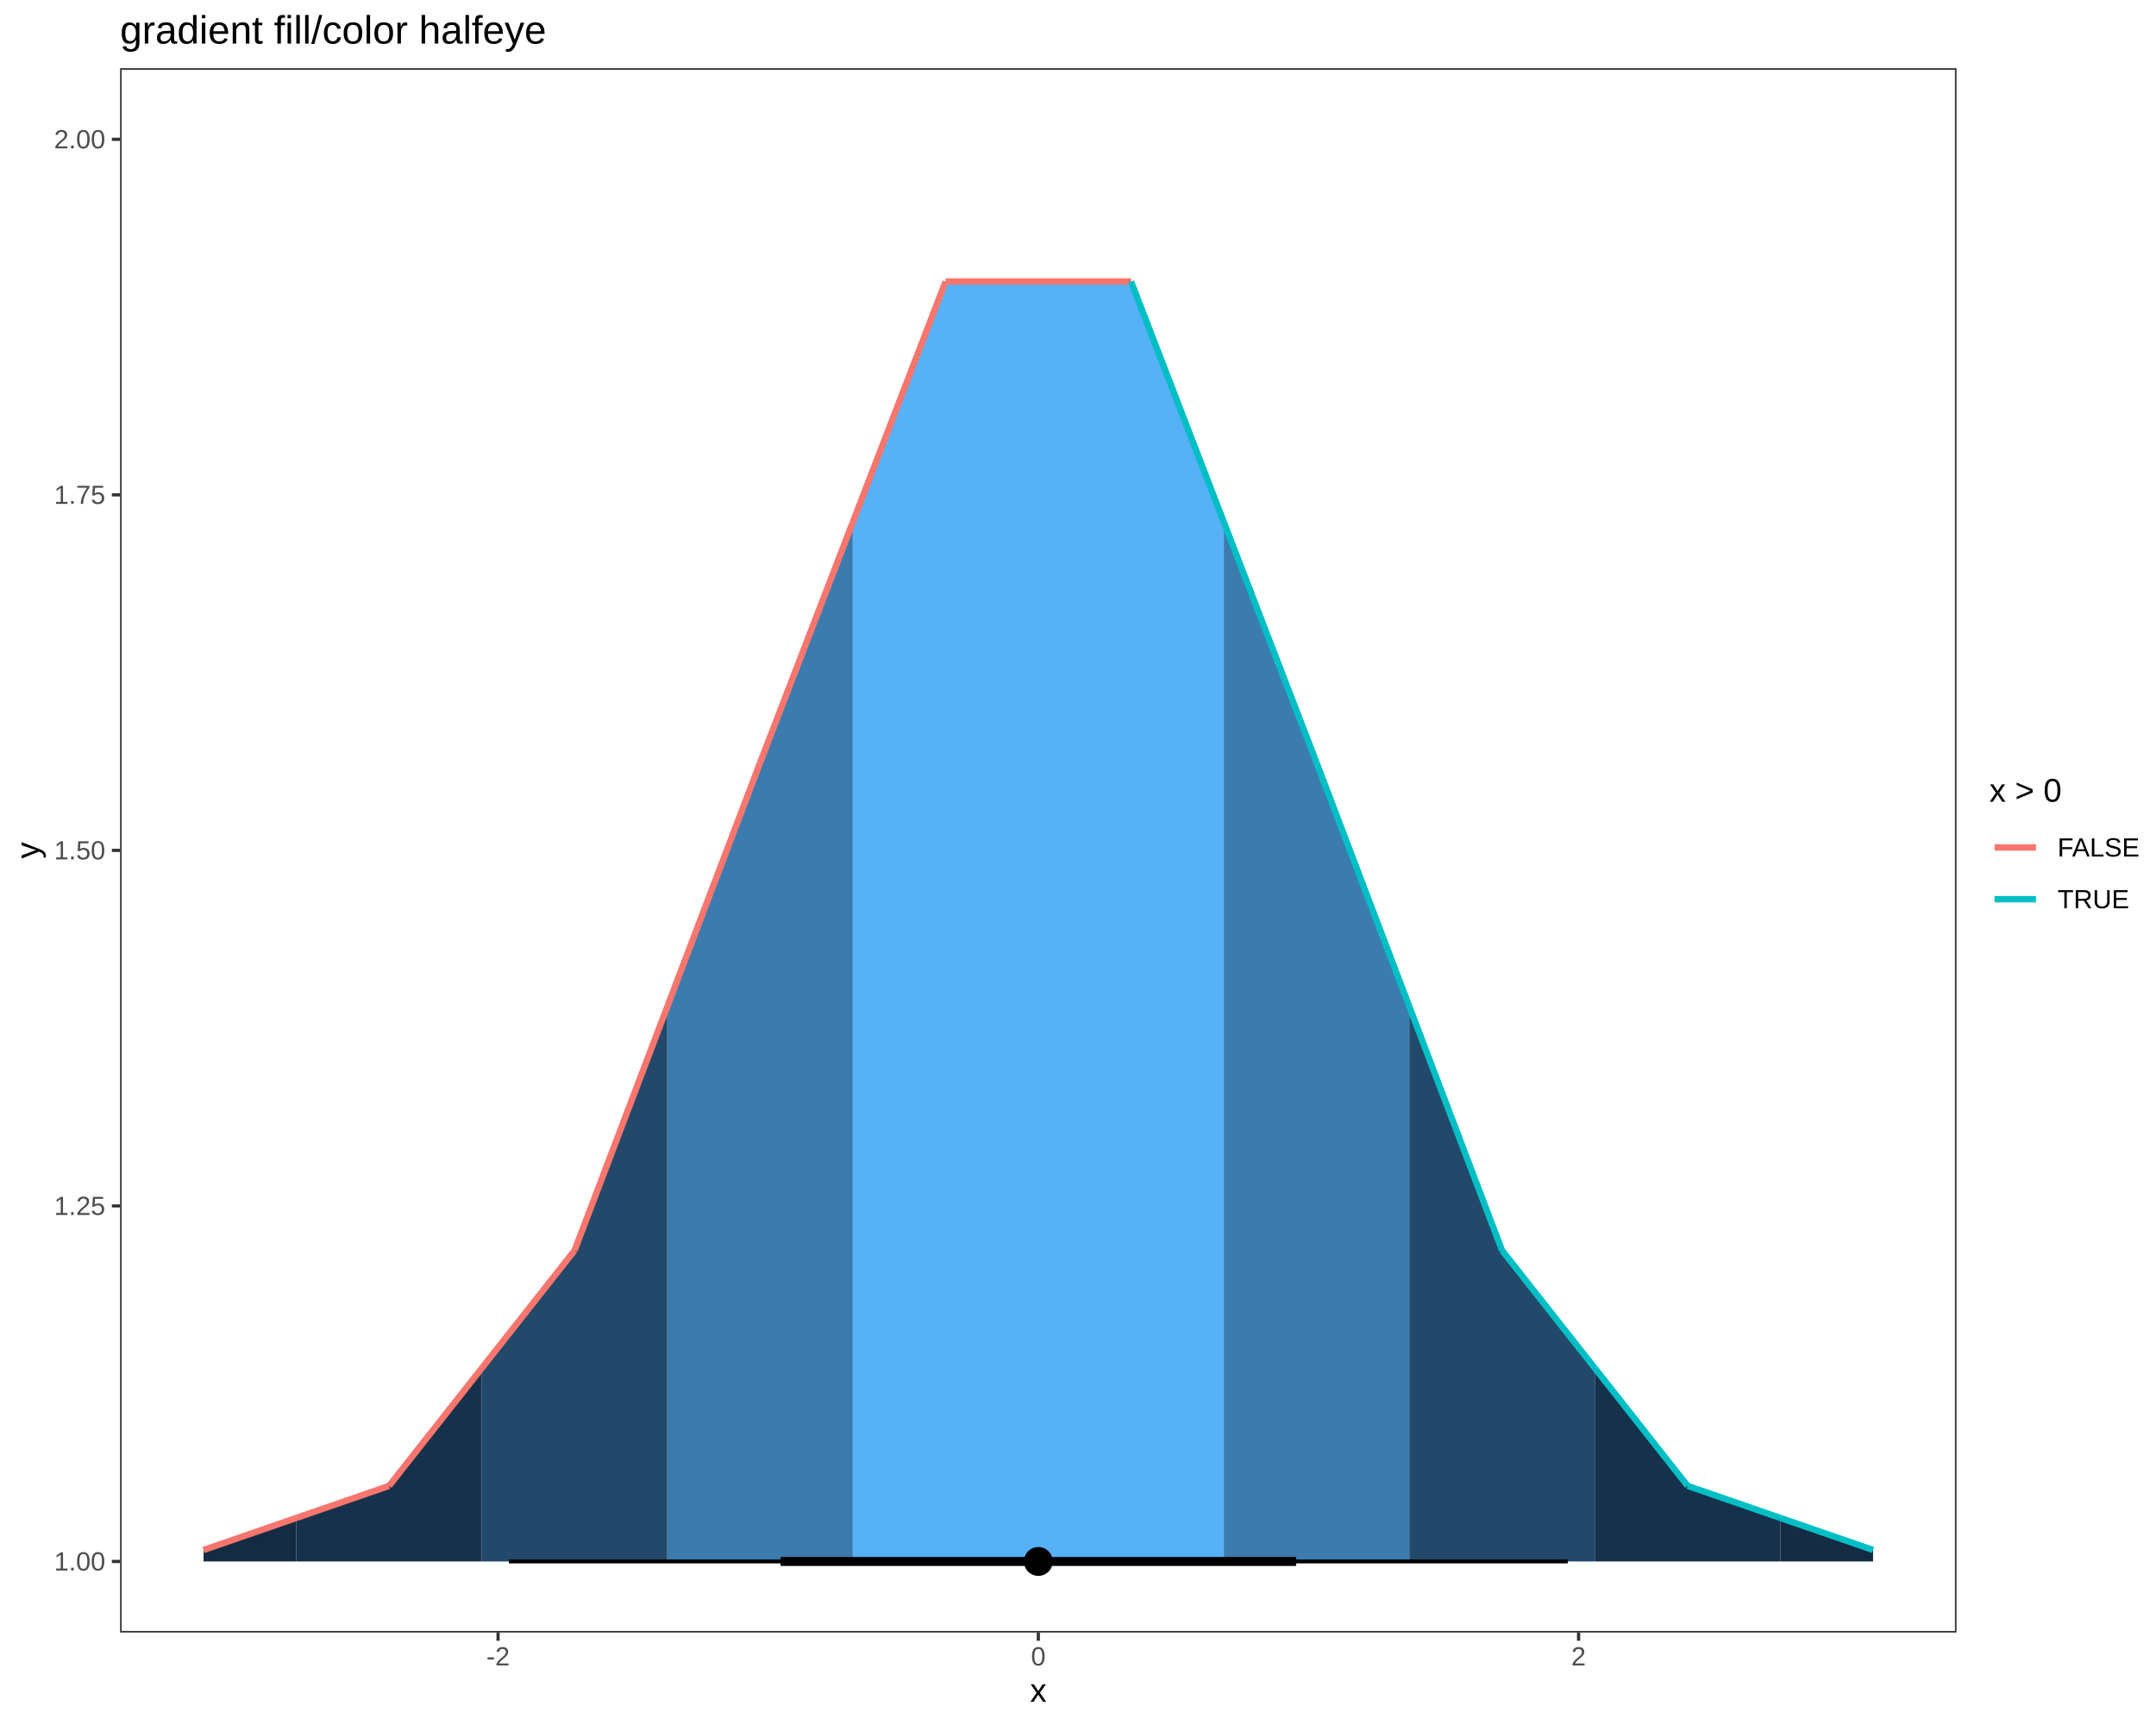
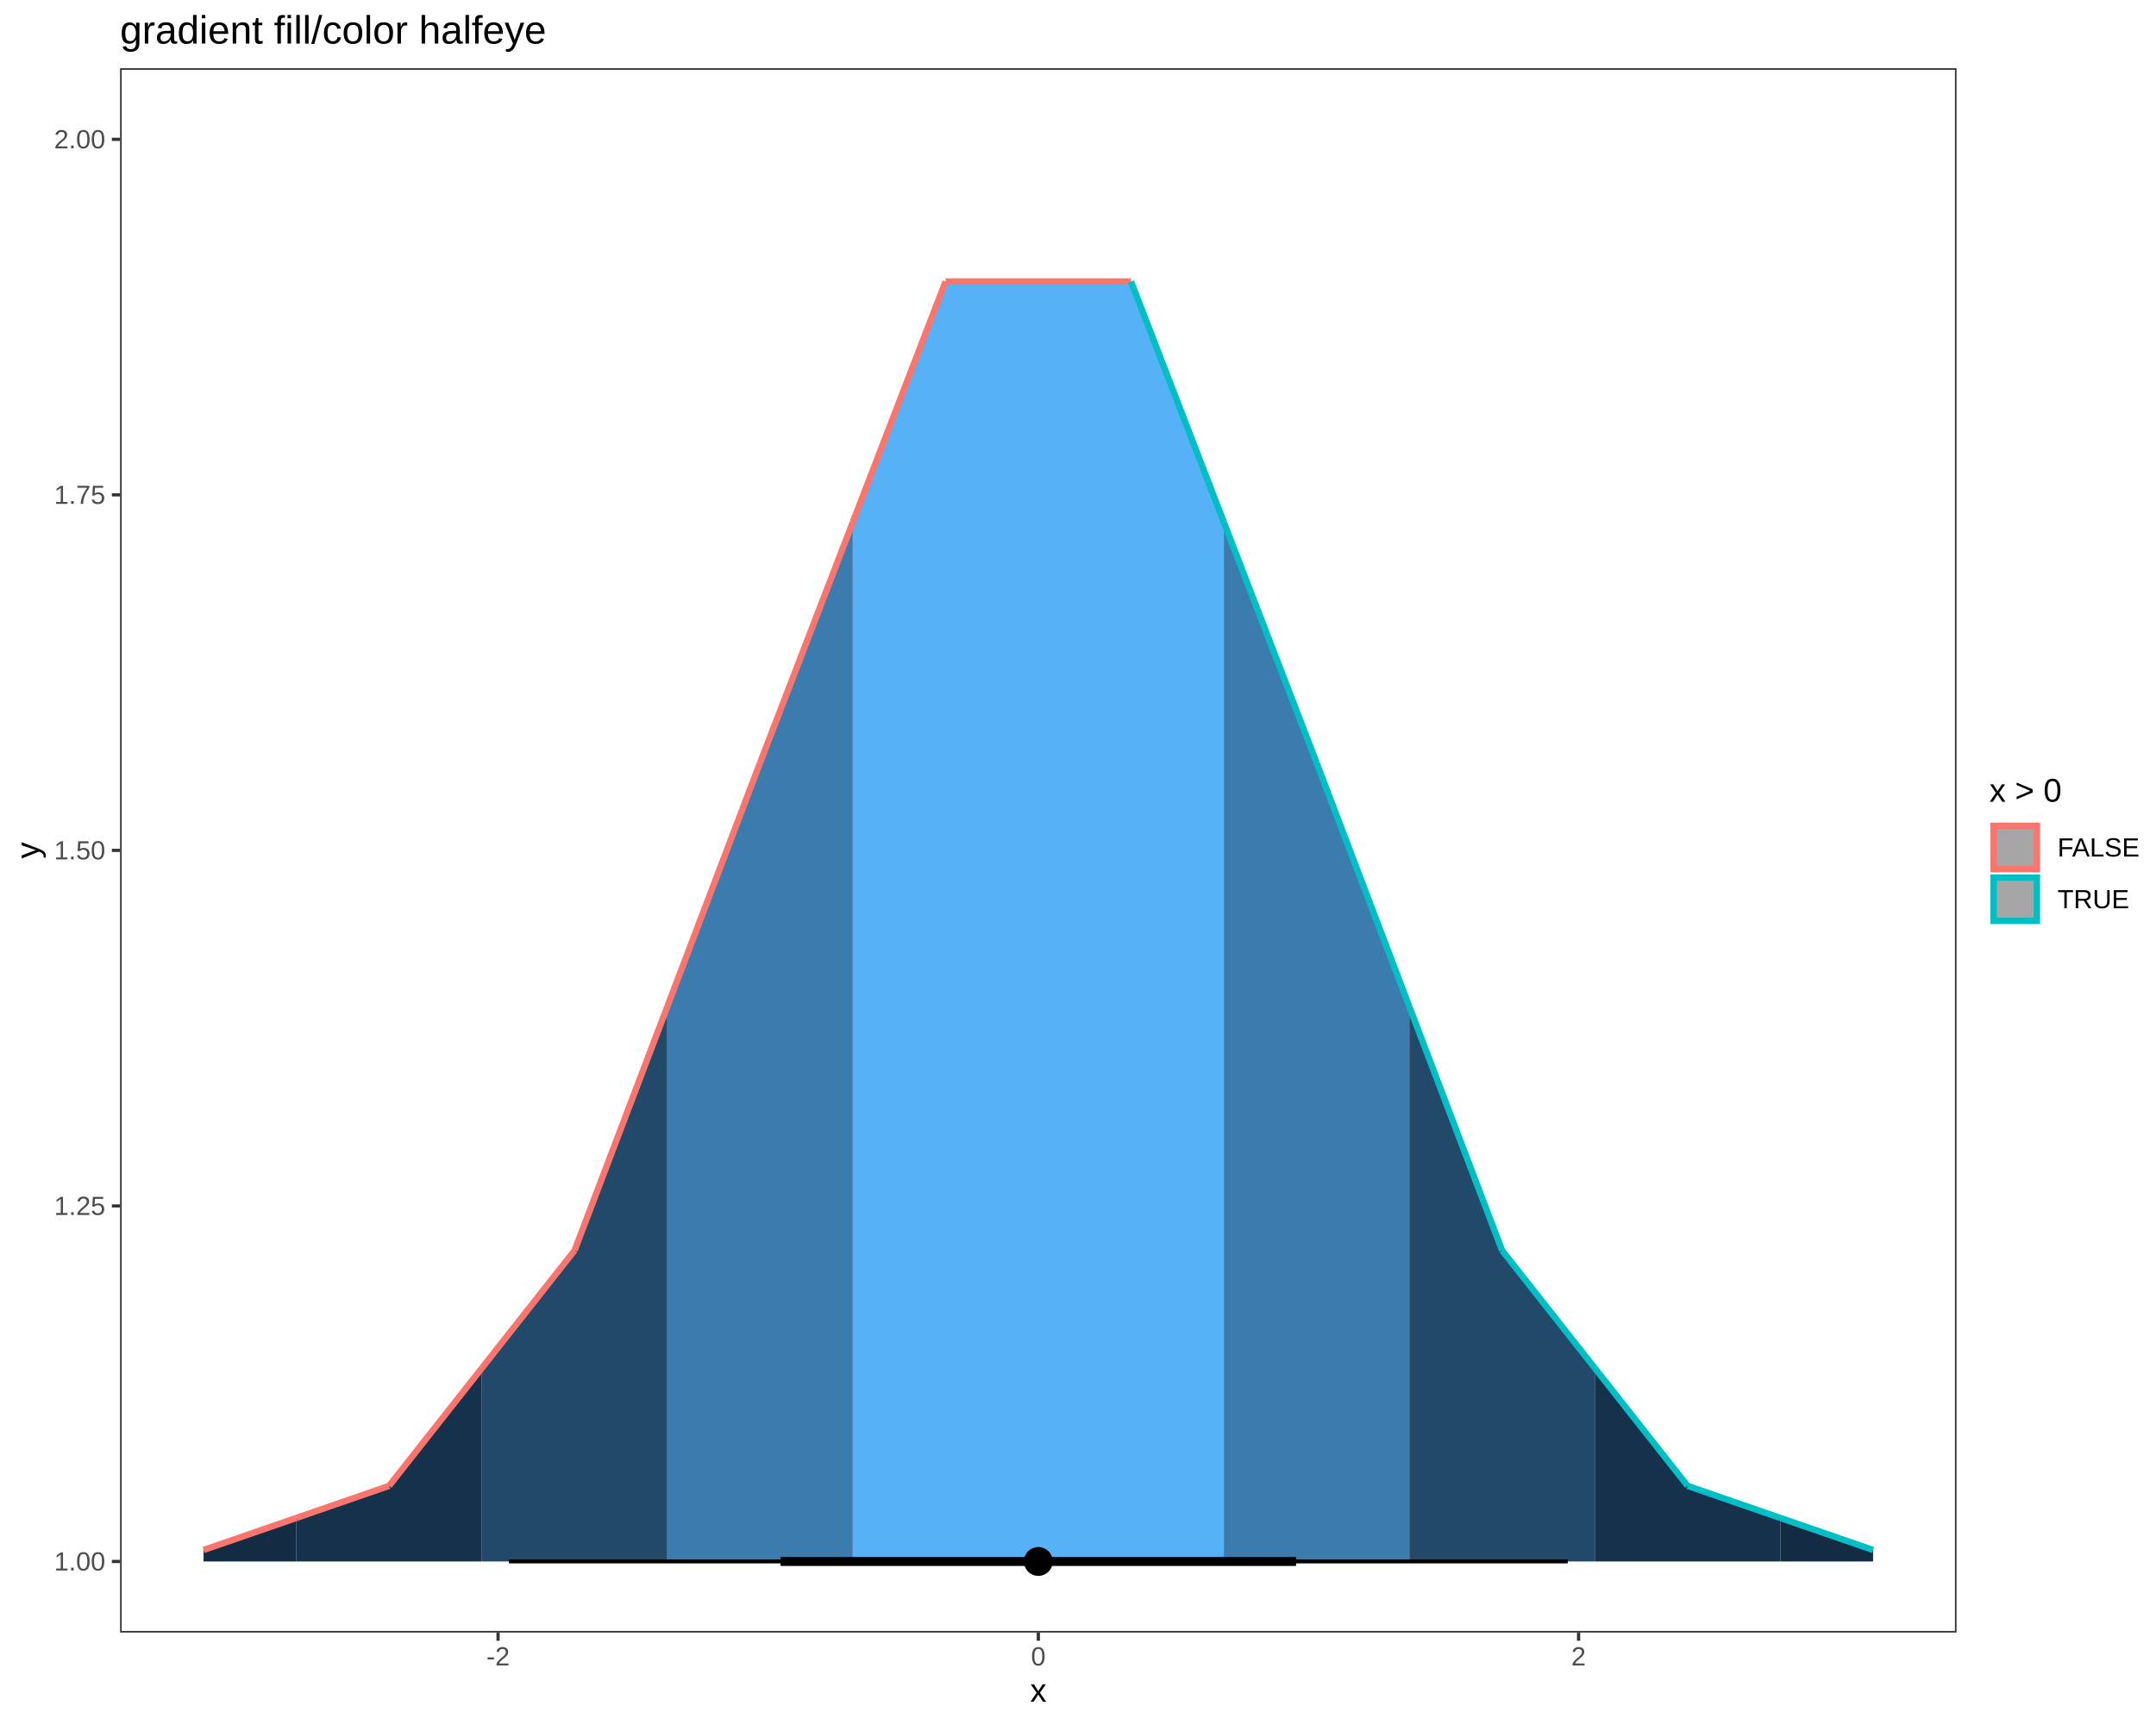
<svg xmlns="http://www.w3.org/2000/svg" viewBox="0 0 720.00 576.00">
  <defs>
    <style type="text/css">
    line, polyline, polygon, path, rect, circle {
      fill: none;
      stroke: #000000;
      stroke-linecap: round;
      stroke-linejoin: round;
      stroke-miterlimit: 10.00;
    }
  </style>
  </defs>
  <rect width="100%" height="100%" style="stroke: none; fill: #FFFFFF;" />
  <rect x="0.00" y="0.00" width="720.00" height="576.00" style="stroke-width: 1.07; stroke: #FFFFFF; fill: #FFFFFF;" />
  <defs>
    <clipPath id="cpNDAuMTB8NjUzLjQwfDU0NS4xM3wyMi43Nw==">
      <rect x="40.10" y="22.77" width="613.29" height="522.36" />
    </clipPath>
  </defs>
  <rect x="40.10" y="22.77" width="613.29" height="522.36" style="stroke-width: 1.07; stroke: none; fill: #FFFFFF;" clip-path="url(#cpNDAuMTB8NjUzLjQwfDU0NS4xM3wyMi43Nw==)" />
  <polygon points="67.98,517.56 98.96,506.86 98.96,521.39 67.98,521.39 " style="stroke-width: 2.13; stroke: none; fill: #132B43;" clip-path="url(#cpNDAuMTB8NjUzLjQwfDU0NS4xM3wyMi43Nw==)" />
  <polygon points="98.96,506.86 129.93,496.15 160.90,456.85 160.90,521.39 129.93,521.39 98.96,521.39 " style="stroke-width: 2.13; stroke: none; fill: #16314B;" clip-path="url(#cpNDAuMTB8NjUzLjQwfDU0NS4xM3wyMi43Nw==)" />
  <polygon points="160.90,456.85 191.88,417.54 222.85,336.12 222.85,521.39 191.88,521.39 160.90,521.39 " style="stroke-width: 2.13; stroke: none; fill: #22486A;" clip-path="url(#cpNDAuMTB8NjUzLjQwfDU0NS4xM3wyMi43Nw==)" />
  <polygon points="222.85,336.12 253.83,254.69 284.80,174.35 284.80,521.39 253.83,521.39 222.85,521.39 " style="stroke-width: 2.13; stroke: none; fill: #3B7BAE;" clip-path="url(#cpNDAuMTB8NjUzLjQwfDU0NS4xM3wyMi43Nw==)" />
  <polygon points="284.80,174.35 315.78,94.00 377.72,94.00 408.70,174.35 408.70,521.39 377.72,521.39 315.78,521.39 284.80,521.39 " style="stroke-width: 2.13; stroke: none; fill: #56B1F7;" clip-path="url(#cpNDAuMTB8NjUzLjQwfDU0NS4xM3wyMi43Nw==)" />
  <polygon points="408.70,174.35 439.67,254.69 470.65,336.12 470.65,521.39 439.67,521.39 408.70,521.39 " style="stroke-width: 2.13; stroke: none; fill: #3B7BAE;" clip-path="url(#cpNDAuMTB8NjUzLjQwfDU0NS4xM3wyMi43Nw==)" />
  <polygon points="470.65,336.12 501.62,417.54 532.60,456.85 532.60,521.39 501.62,521.39 470.65,521.39 " style="stroke-width: 2.13; stroke: none; fill: #22486A;" clip-path="url(#cpNDAuMTB8NjUzLjQwfDU0NS4xM3wyMi43Nw==)" />
  <polygon points="532.60,456.85 563.57,496.15 594.54,506.86 594.54,521.39 563.57,521.39 532.60,521.39 " style="stroke-width: 2.13; stroke: none; fill: #16314B;" clip-path="url(#cpNDAuMTB8NjUzLjQwfDU0NS4xM3wyMi43Nw==)" />
  <polygon points="594.54,506.86 625.52,517.56 625.52,521.39 594.54,521.39 " style="stroke-width: 2.13; stroke: none; fill: #132B43;" clip-path="url(#cpNDAuMTB8NjUzLjQwfDU0NS4xM3wyMi43Nw==)" />
  <line x1="67.98" y1="517.56" x2="98.96" y2="506.86" style="stroke-width: 2.13; stroke: #F8766D; stroke-linecap: butt;" clip-path="url(#cpNDAuMTB8NjUzLjQwfDU0NS4xM3wyMi43Nw==)" />
  <line x1="98.96" y1="506.86" x2="129.93" y2="496.15" style="stroke-width: 2.13; stroke: #F8766D; stroke-linecap: butt;" clip-path="url(#cpNDAuMTB8NjUzLjQwfDU0NS4xM3wyMi43Nw==)" />
  <line x1="129.93" y1="496.15" x2="160.90" y2="456.85" style="stroke-width: 2.13; stroke: #F8766D; stroke-linecap: butt;" clip-path="url(#cpNDAuMTB8NjUzLjQwfDU0NS4xM3wyMi43Nw==)" />
  <line x1="160.90" y1="456.85" x2="191.88" y2="417.54" style="stroke-width: 2.13; stroke: #F8766D; stroke-linecap: butt;" clip-path="url(#cpNDAuMTB8NjUzLjQwfDU0NS4xM3wyMi43Nw==)" />
  <line x1="191.88" y1="417.54" x2="222.85" y2="336.12" style="stroke-width: 2.13; stroke: #F8766D; stroke-linecap: butt;" clip-path="url(#cpNDAuMTB8NjUzLjQwfDU0NS4xM3wyMi43Nw==)" />
  <line x1="222.85" y1="336.12" x2="253.83" y2="254.69" style="stroke-width: 2.13; stroke: #F8766D; stroke-linecap: butt;" clip-path="url(#cpNDAuMTB8NjUzLjQwfDU0NS4xM3wyMi43Nw==)" />
  <line x1="253.83" y1="254.69" x2="284.80" y2="174.35" style="stroke-width: 2.13; stroke: #F8766D; stroke-linecap: butt;" clip-path="url(#cpNDAuMTB8NjUzLjQwfDU0NS4xM3wyMi43Nw==)" />
  <line x1="284.80" y1="174.35" x2="315.78" y2="94.00" style="stroke-width: 2.13; stroke: #F8766D; stroke-linecap: butt;" clip-path="url(#cpNDAuMTB8NjUzLjQwfDU0NS4xM3wyMi43Nw==)" />
  <line x1="315.78" y1="94.00" x2="377.72" y2="94.00" style="stroke-width: 2.13; stroke: #F8766D; stroke-linecap: butt;" clip-path="url(#cpNDAuMTB8NjUzLjQwfDU0NS4xM3wyMi43Nw==)" />
  <line x1="377.72" y1="94.00" x2="408.70" y2="174.35" style="stroke-width: 2.13; stroke: #00BFC4; stroke-linecap: butt;" clip-path="url(#cpNDAuMTB8NjUzLjQwfDU0NS4xM3wyMi43Nw==)" />
  <line x1="408.70" y1="174.35" x2="439.67" y2="254.69" style="stroke-width: 2.13; stroke: #00BFC4; stroke-linecap: butt;" clip-path="url(#cpNDAuMTB8NjUzLjQwfDU0NS4xM3wyMi43Nw==)" />
  <line x1="439.67" y1="254.69" x2="470.65" y2="336.12" style="stroke-width: 2.13; stroke: #00BFC4; stroke-linecap: butt;" clip-path="url(#cpNDAuMTB8NjUzLjQwfDU0NS4xM3wyMi43Nw==)" />
  <line x1="470.65" y1="336.12" x2="501.62" y2="417.54" style="stroke-width: 2.13; stroke: #00BFC4; stroke-linecap: butt;" clip-path="url(#cpNDAuMTB8NjUzLjQwfDU0NS4xM3wyMi43Nw==)" />
  <line x1="501.62" y1="417.54" x2="532.60" y2="456.85" style="stroke-width: 2.13; stroke: #00BFC4; stroke-linecap: butt;" clip-path="url(#cpNDAuMTB8NjUzLjQwfDU0NS4xM3wyMi43Nw==)" />
  <line x1="532.60" y1="456.85" x2="563.57" y2="496.15" style="stroke-width: 2.13; stroke: #00BFC4; stroke-linecap: butt;" clip-path="url(#cpNDAuMTB8NjUzLjQwfDU0NS4xM3wyMi43Nw==)" />
  <line x1="563.57" y1="496.15" x2="594.54" y2="506.86" style="stroke-width: 2.13; stroke: #00BFC4; stroke-linecap: butt;" clip-path="url(#cpNDAuMTB8NjUzLjQwfDU0NS4xM3wyMi43Nw==)" />
  <line x1="594.54" y1="506.86" x2="625.52" y2="517.56" style="stroke-width: 2.13; stroke: #00BFC4; stroke-linecap: butt;" clip-path="url(#cpNDAuMTB8NjUzLjQwfDU0NS4xM3wyMi43Nw==)" />
  <line x1="169.94" y1="521.39" x2="523.56" y2="521.39" style="stroke-width: 1.28; stroke-linecap: butt;" clip-path="url(#cpNDAuMTB8NjUzLjQwfDU0NS4xM3wyMi43Nw==)" />
  <line x1="260.67" y1="521.39" x2="432.82" y2="521.39" style="stroke-width: 2.99; stroke-linecap: butt;" clip-path="url(#cpNDAuMTB8NjUzLjQwfDU0NS4xM3wyMi43Nw==)" />
  <circle cx="346.75" cy="521.39" r="1.68pt" style="stroke-width: 1.06; fill: #000000;" clip-path="url(#cpNDAuMTB8NjUzLjQwfDU0NS4xM3wyMi43Nw==)" />
  <circle cx="346.75" cy="521.39" r="3.22pt" style="stroke-width: 1.06; fill: #000000;" clip-path="url(#cpNDAuMTB8NjUzLjQwfDU0NS4xM3wyMi43Nw==)" />
  <rect x="40.10" y="22.77" width="613.29" height="522.36" style="stroke-width: 1.07; stroke: #333333;" clip-path="url(#cpNDAuMTB8NjUzLjQwfDU0NS4xM3wyMi43Nw==)" />
  <defs>
    <clipPath id="cpMC4wMHw3MjAuMDB8NTc2LjAwfDAuMDA=">
      <rect x="0.00" y="0.00" width="720.00" height="576.00" />
    </clipPath>
  </defs>
  <g clip-path="url(#cpMC4wMHw3MjAuMDB8NTc2LjAwfDAuMDA=)">
    <text x="18.06" y="524.41" style="font-size: 8.80px; fill: #4D4D4D; font-family: Liberation Sans;" textLength="17.11px" lengthAdjust="spacingAndGlyphs">1.00</text>
  </g>
  <g clip-path="url(#cpMC4wMHw3MjAuMDB8NTc2LjAwfDAuMDA=)">
    <text x="18.06" y="405.69" style="font-size: 8.80px; fill: #4D4D4D; font-family: Liberation Sans;" textLength="17.11px" lengthAdjust="spacingAndGlyphs">1.25</text>
  </g>
  <g clip-path="url(#cpMC4wMHw3MjAuMDB8NTc2LjAwfDAuMDA=)">
    <text x="18.06" y="286.97" style="font-size: 8.80px; fill: #4D4D4D; font-family: Liberation Sans;" textLength="17.11px" lengthAdjust="spacingAndGlyphs">1.50</text>
  </g>
  <g clip-path="url(#cpMC4wMHw3MjAuMDB8NTc2LjAwfDAuMDA=)">
    <text x="18.06" y="168.26" style="font-size: 8.80px; fill: #4D4D4D; font-family: Liberation Sans;" textLength="17.11px" lengthAdjust="spacingAndGlyphs">1.75</text>
  </g>
  <g clip-path="url(#cpMC4wMHw3MjAuMDB8NTc2LjAwfDAuMDA=)">
    <text x="18.06" y="49.54" style="font-size: 8.80px; fill: #4D4D4D; font-family: Liberation Sans;" textLength="17.11px" lengthAdjust="spacingAndGlyphs">2.00</text>
  </g>
  <polyline points="37.36,521.39 40.10,521.39 " style="stroke-width: 1.07; stroke: #333333; stroke-linecap: butt;" clip-path="url(#cpMC4wMHw3MjAuMDB8NTc2LjAwfDAuMDA=)" />
  <polyline points="37.36,402.67 40.10,402.67 " style="stroke-width: 1.07; stroke: #333333; stroke-linecap: butt;" clip-path="url(#cpMC4wMHw3MjAuMDB8NTc2LjAwfDAuMDA=)" />
  <polyline points="37.36,283.95 40.10,283.95 " style="stroke-width: 1.07; stroke: #333333; stroke-linecap: butt;" clip-path="url(#cpMC4wMHw3MjAuMDB8NTc2LjAwfDAuMDA=)" />
  <polyline points="37.36,165.23 40.10,165.23 " style="stroke-width: 1.07; stroke: #333333; stroke-linecap: butt;" clip-path="url(#cpMC4wMHw3MjAuMDB8NTc2LjAwfDAuMDA=)" />
  <polyline points="37.36,46.52 40.10,46.52 " style="stroke-width: 1.07; stroke: #333333; stroke-linecap: butt;" clip-path="url(#cpMC4wMHw3MjAuMDB8NTc2LjAwfDAuMDA=)" />
  <polyline points="166.33,547.87 166.33,545.13 " style="stroke-width: 1.07; stroke: #333333; stroke-linecap: butt;" clip-path="url(#cpMC4wMHw3MjAuMDB8NTc2LjAwfDAuMDA=)" />
  <polyline points="346.75,547.87 346.75,545.13 " style="stroke-width: 1.07; stroke: #333333; stroke-linecap: butt;" clip-path="url(#cpMC4wMHw3MjAuMDB8NTc2LjAwfDAuMDA=)" />
  <polyline points="527.17,547.87 527.17,545.13 " style="stroke-width: 1.07; stroke: #333333; stroke-linecap: butt;" clip-path="url(#cpMC4wMHw3MjAuMDB8NTc2LjAwfDAuMDA=)" />
  <g clip-path="url(#cpMC4wMHw3MjAuMDB8NTc2LjAwfDAuMDA=)">
    <text x="162.42" y="556.11" style="font-size: 8.80px; fill: #4D4D4D; font-family: Liberation Sans;" textLength="7.81px" lengthAdjust="spacingAndGlyphs">-2</text>
  </g>
  <g clip-path="url(#cpMC4wMHw3MjAuMDB8NTc2LjAwfDAuMDA=)">
    <text x="344.30" y="556.11" style="font-size: 8.80px; fill: #4D4D4D; font-family: Liberation Sans;" textLength="4.89px" lengthAdjust="spacingAndGlyphs">0</text>
  </g>
  <g clip-path="url(#cpMC4wMHw3MjAuMDB8NTc2LjAwfDAuMDA=)">
    <text x="524.72" y="556.11" style="font-size: 8.80px; fill: #4D4D4D; font-family: Liberation Sans;" textLength="4.89px" lengthAdjust="spacingAndGlyphs">2</text>
  </g>
  <g clip-path="url(#cpMC4wMHw3MjAuMDB8NTc2LjAwfDAuMDA=)">
    <text x="344.00" y="568.24" style="font-size: 11.00px; font-family: Liberation Sans;" textLength="5.50px" lengthAdjust="spacingAndGlyphs">x</text>
  </g>
  <g clip-path="url(#cpMC4wMHw3MjAuMDB8NTc2LjAwfDAuMDA=)">
    <text transform="translate(13.04,286.70) rotate(-90)" style="font-size: 11.00px; font-family: Liberation Sans;" textLength="5.50px" lengthAdjust="spacingAndGlyphs">y</text>
  </g>
  <rect x="664.35" y="259.01" width="50.17" height="49.88" style="stroke-width: 1.07; stroke: none; fill: #FFFFFF;" clip-path="url(#cpMC4wMHw3MjAuMDB8NTc2LjAwfDAuMDA=)" />
  <g clip-path="url(#cpMC4wMHw3MjAuMDB8NTc2LjAwfDAuMDA=)">
    <text x="664.35" y="267.71" style="font-size: 11.00px; font-family: Liberation Sans;" textLength="24.17px" lengthAdjust="spacingAndGlyphs">x &gt; 0</text>
  </g>
  <rect x="664.35" y="274.33" width="17.28" height="17.28" style="stroke-width: 1.07; stroke: none; fill: #FFFFFF;" clip-path="url(#cpMC4wMHw3MjAuMDB8NTc2LjAwfDAuMDA=)" />
-   <line x1="666.08" y1="282.97" x2="679.91" y2="282.97" style="stroke-width: 2.13; stroke: #F8766D; stroke-linecap: butt;" clip-path="url(#cpMC4wMHw3MjAuMDB8NTc2LjAwfDAuMDA=)" />
+   <rect x="665.77" y="275.75" width="14.45" height="14.45" style="stroke-width: 2.13; stroke: #F8766D; stroke-linecap: square; stroke-linejoin: miter; fill: #A6A6A6;" clip-path="url(#cpMC4wMHw3MjAuMDB8NTc2LjAwfDAuMDA=)" />
  <rect x="664.35" y="291.61" width="17.28" height="17.28" style="stroke-width: 1.07; stroke: none; fill: #FFFFFF;" clip-path="url(#cpMC4wMHw3MjAuMDB8NTc2LjAwfDAuMDA=)" />
-   <line x1="666.08" y1="300.25" x2="679.91" y2="300.25" style="stroke-width: 2.13; stroke: #00BFC4; stroke-linecap: butt;" clip-path="url(#cpMC4wMHw3MjAuMDB8NTc2LjAwfDAuMDA=)" />
+   <rect x="665.77" y="293.03" width="14.45" height="14.45" style="stroke-width: 2.13; stroke: #00BFC4; stroke-linecap: square; stroke-linejoin: miter; fill: #A6A6A6;" clip-path="url(#cpMC4wMHw3MjAuMDB8NTc2LjAwfDAuMDA=)" />
  <g clip-path="url(#cpMC4wMHw3MjAuMDB8NTc2LjAwfDAuMDA=)">
    <text x="687.11" y="286.00" style="font-size: 8.80px; font-family: Liberation Sans;" textLength="27.41px" lengthAdjust="spacingAndGlyphs">FALSE</text>
  </g>
  <g clip-path="url(#cpMC4wMHw3MjAuMDB8NTc2LjAwfDAuMDA=)">
    <text x="687.11" y="303.28" style="font-size: 8.80px; font-family: Liberation Sans;" textLength="23.97px" lengthAdjust="spacingAndGlyphs">TRUE</text>
  </g>
  <g clip-path="url(#cpMC4wMHw3MjAuMDB8NTc2LjAwfDAuMDA=)">
    <text x="40.10" y="14.56" style="font-size: 13.20px; font-family: Liberation Sans;" textLength="142.14px" lengthAdjust="spacingAndGlyphs">gradient fill/color halfeye</text>
  </g>
</svg>
